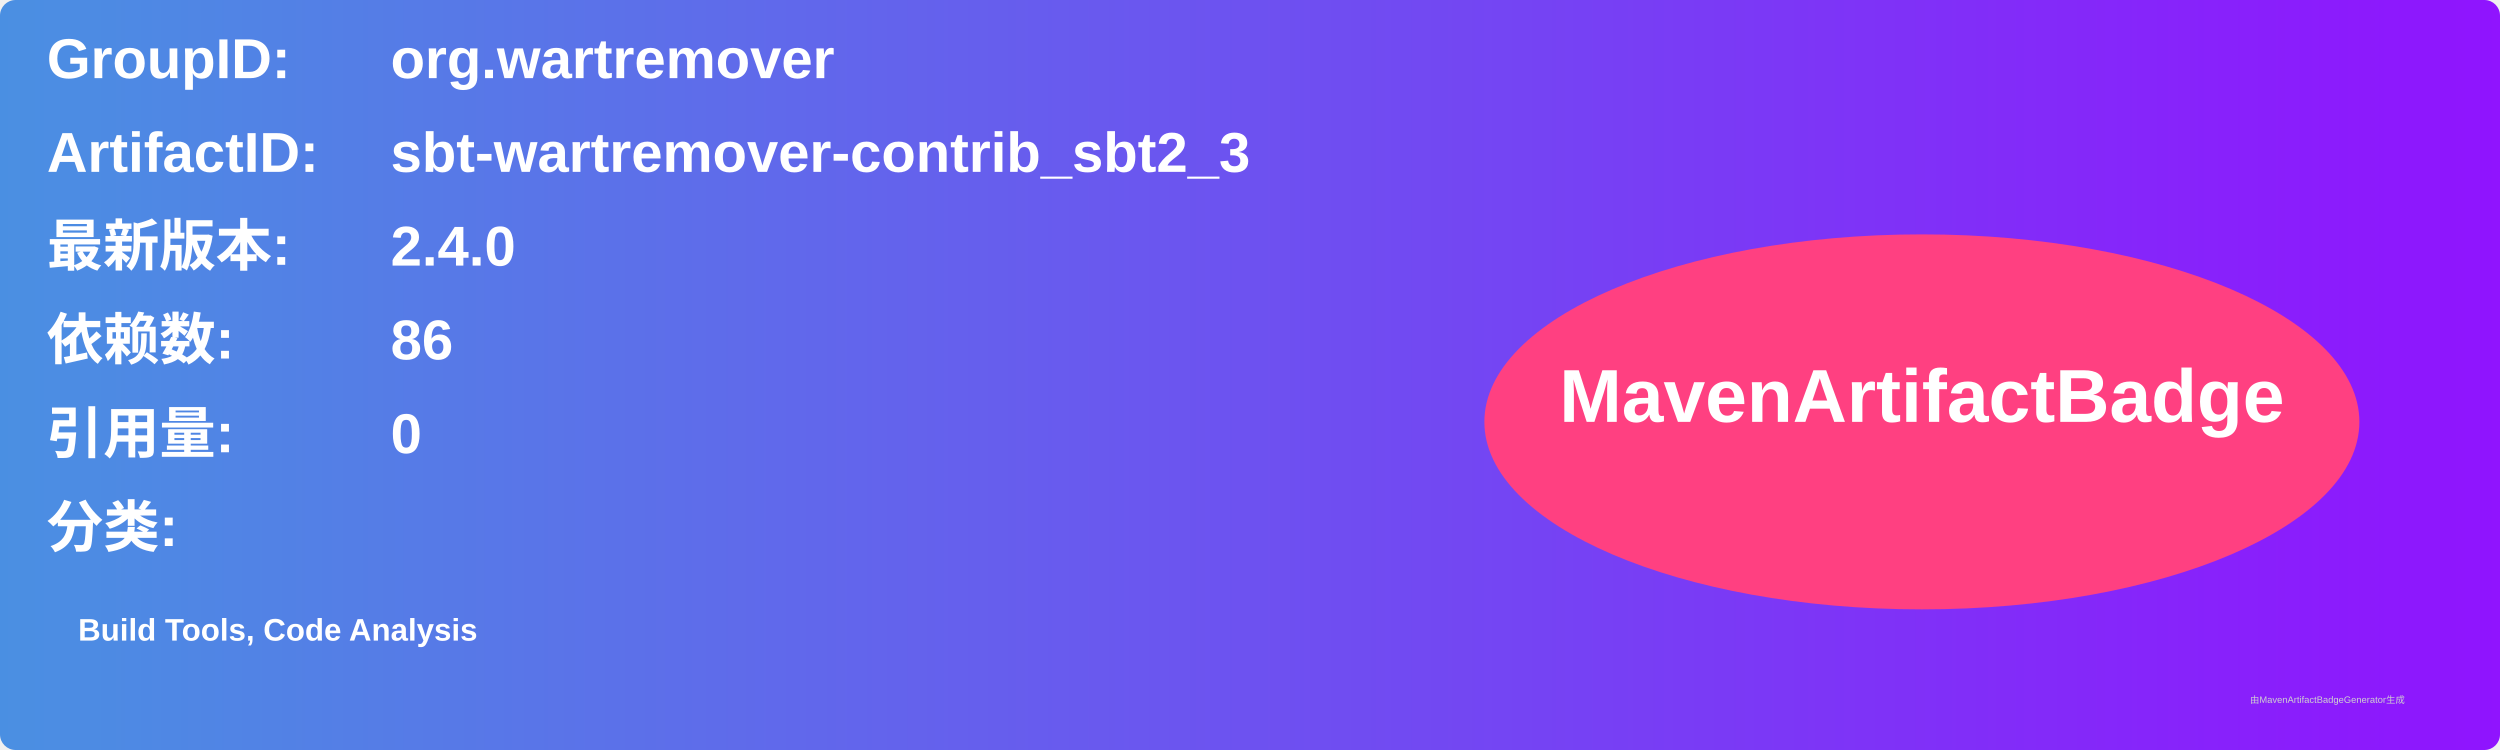
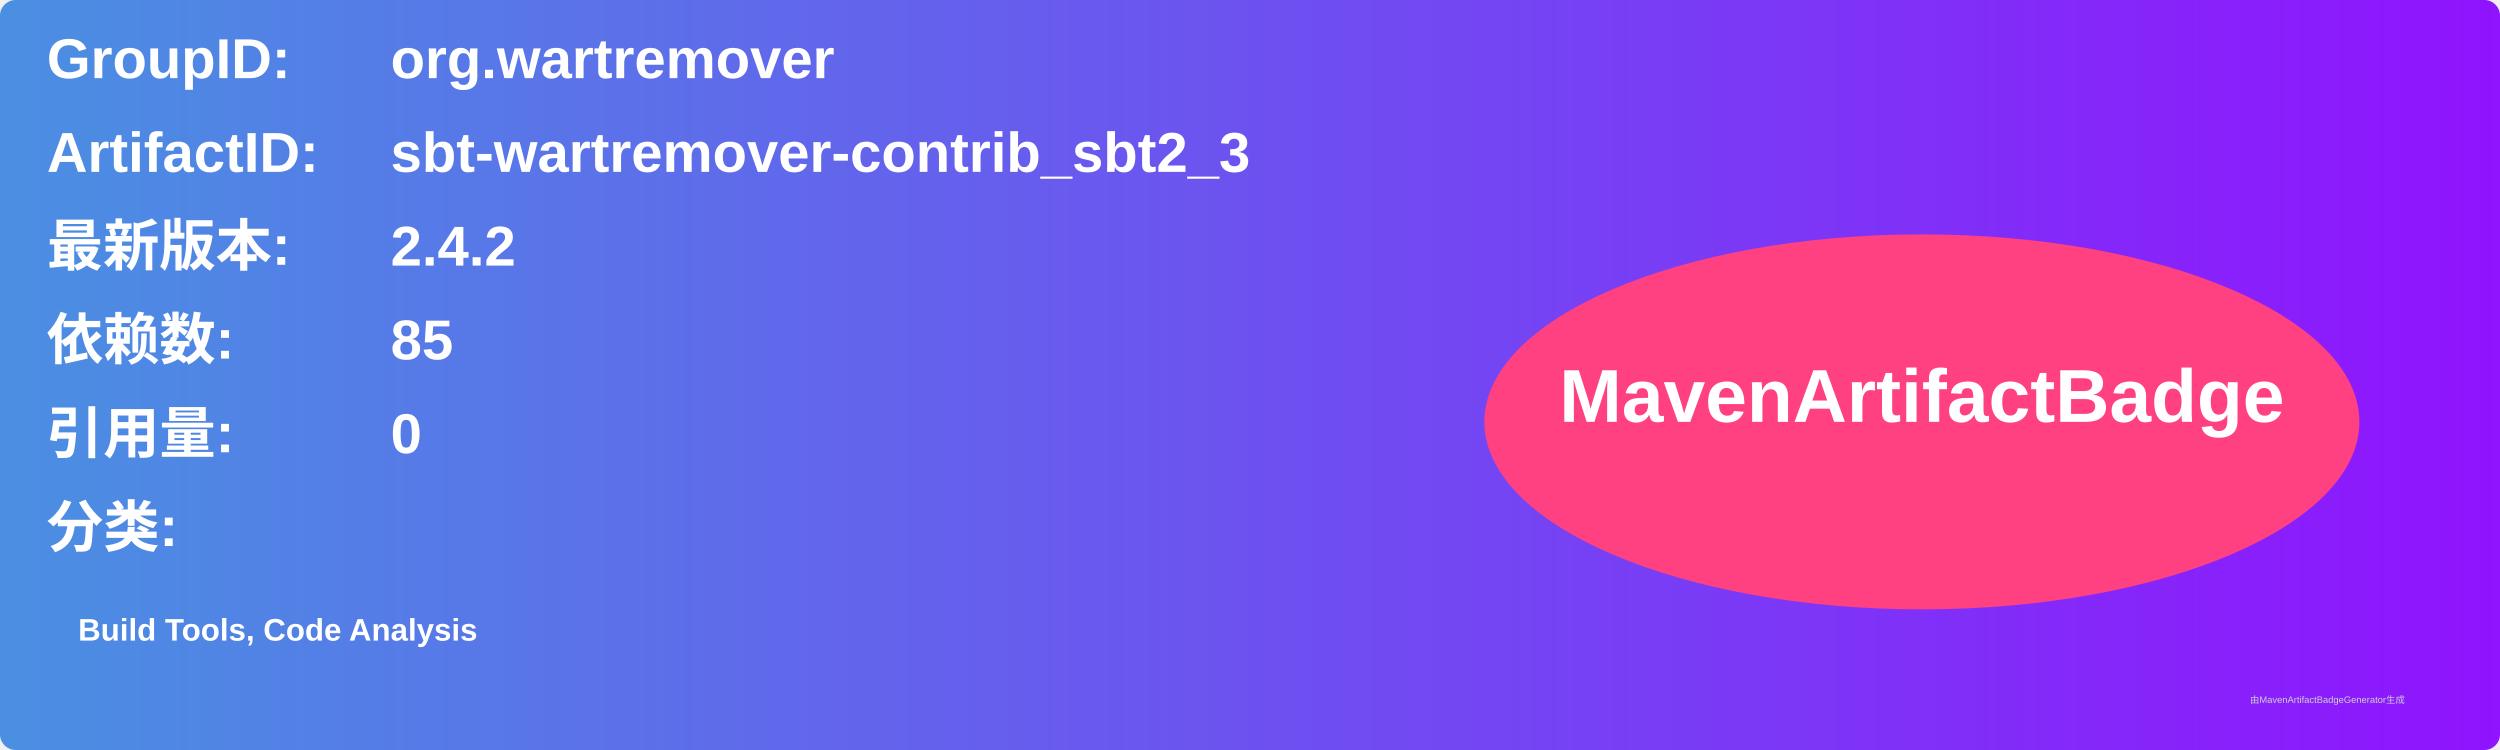
<svg xmlns="http://www.w3.org/2000/svg" width="800" height="240" viewBox="0 0 800 240">
  <linearGradient id="grad" x1="0%" y1="0%" x2="100%" y2="0%">
    <stop offset="0%" stop-color="#4a90e2" />
    <stop offset="100%" stop-color="#9013fe" />
  </linearGradient>
  <rect width="100%" height="100%" rx="5" ry="5" fill="url(#grad)" />
  <g transform="translate(15, 15)">
    <text x="0" y="10" font-family="Arial" font-size="18" fill="white" font-weight="bold" width="260">GroupID:</text>
    <text x="110" y="10" font-family="Arial" font-size="18" fill="white" font-weight="bold" width="460">org.wartremover</text>
    <text x="0" y="40" font-family="Arial" font-size="18" fill="white" font-weight="bold" width="260">ArtifactID:</text>
    <text x="110" y="40" font-family="Arial" font-size="18" fill="white" font-weight="bold" width="460">sbt-wartremover-contrib_sbt2_3</text>
    <text x="0" y="70" font-family="Arial" font-size="18" fill="white" font-weight="bold">最新版本:</text>
    <text x="110" y="70" font-family="Arial" font-size="18" fill="white" font-weight="bold">
-       <tspan font-weight="bold">2.4.0</tspan>
+       <tspan font-weight="bold">2.4.2</tspan>
    </text>
    <text x="0" y="100" font-family="Arial" font-size="18" fill="white" font-weight="bold">依赖数: </text>
    <text x="110" y="100" font-family="Arial" font-size="18" fill="white">
-       <tspan font-weight="bold">86</tspan>
+       <tspan font-weight="bold">85</tspan>
    </text>
    <text x="0" y="130" font-family="Arial" font-size="18" fill="white" font-weight="bold">引用量: </text>
    <text x="110" y="130" font-family="Arial" font-size="18" fill="white">
      <tspan font-weight="bold">0</tspan>
    </text>
    <text x="0" y="160" font-family="Arial" font-size="18" fill="white" font-weight="bold">分类:</text>
    <text x="10" y="190" font-family="Arial" font-size="10" fill="white">
      <tspan font-weight="bold">Build Tools, Code Analysis</tspan>
    </text>
    <ellipse cx="600" cy="120" rx="140" ry="60" fill="#ff4081" />
    <text x="600" y="120" text-anchor="middle" font-family="Arial" font-size="24" fill="white" font-weight="bold">MavenArtifactBadge</text>
  </g>
  <text x="720" y="225" font-family="Arial" font-size="3" fill="#d0d0d0">由MavenArtifactBadgeGenerator生成</text>
</svg>
